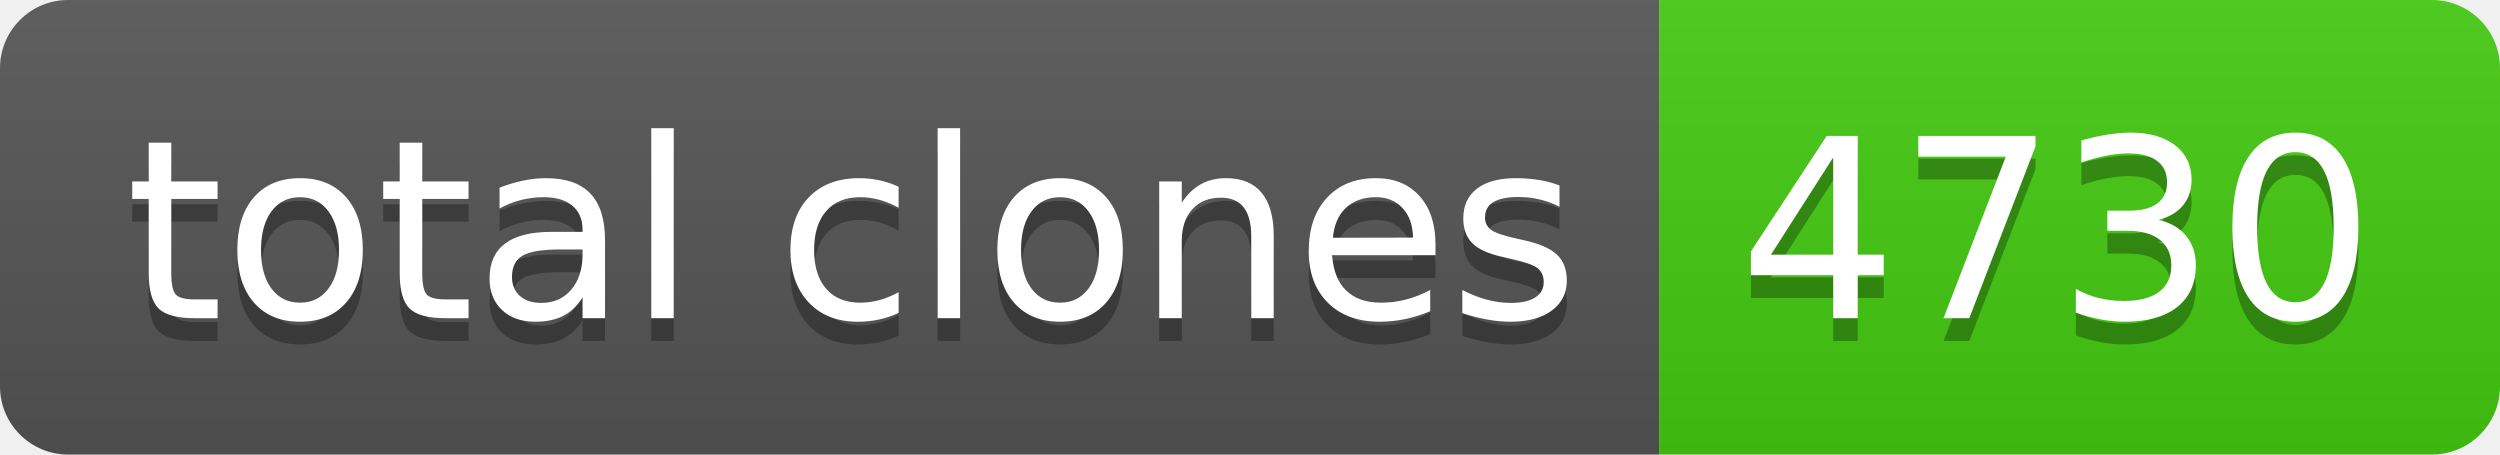
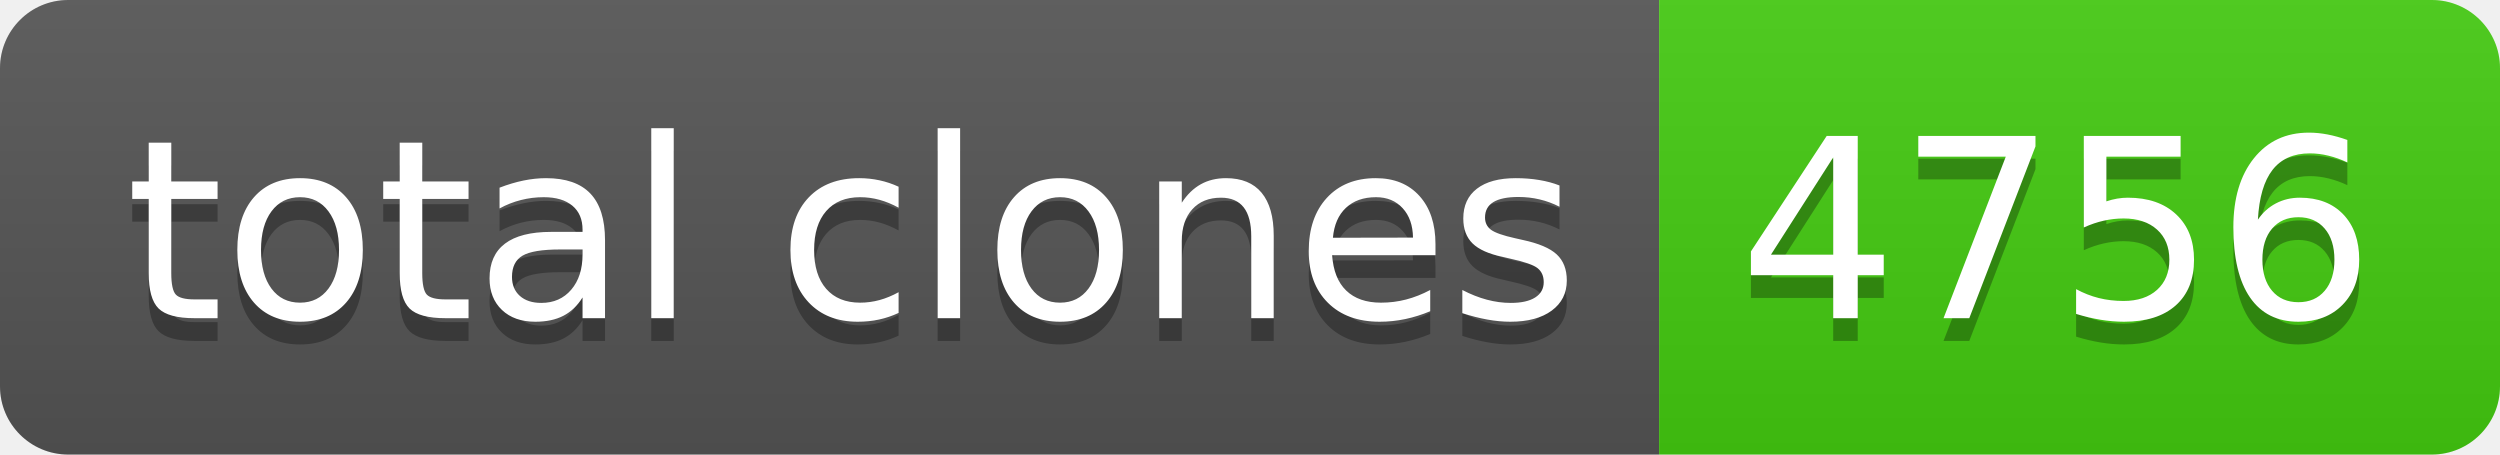
- <svg xmlns="http://www.w3.org/2000/svg" width="110" height="20" role="img" aria-label="total clones: 4730">
+ <svg xmlns="http://www.w3.org/2000/svg" width="110" height="20" role="img" aria-label="total clones: 4756">
  <linearGradient id="s" x2="0" y2="100%">
    <stop offset="0" stop-color="#bbb" stop-opacity=".1" />
    <stop offset="1" stop-opacity=".1" />
  </linearGradient>
  <clipPath id="r">
    <rect width="110" height="20" rx="3" fill="#fff" />
  </clipPath>
  <g clip-path="url(#r)">
    <rect width="73" height="20" fill="#555" />
    <rect x="73" width="37" height="20" fill="#4c1" />
    <rect width="110" height="20" fill="url(#s)" />
  </g>
  <g fill="#fff" text-anchor="middle" font-family="Verdana,Geneva,DejaVu Sans,sans-serif" text-rendering="geometricPrecision" font-size="110">
    <text aria-hidden="true" x="375" y="150" fill="#010101" fill-opacity=".3" transform="scale(.1)" textLength="630">total clones</text>
    <text x="375" y="140" transform="scale(.1)" fill="#fff" textLength="630">total clones</text>
-     <text aria-hidden="true" x="905" y="150" fill="#010101" fill-opacity=".3" transform="scale(.1)" textLength="270">4730</text>
-     <text x="905" y="140" transform="scale(.1)" fill="#fff" textLength="270">4730</text>
+     <text aria-hidden="true" x="905" y="150" fill="#010101" fill-opacity=".3" transform="scale(.1)" textLength="270">4756</text>
+     <text x="905" y="140" transform="scale(.1)" fill="#fff" textLength="270">4756</text>
  </g>
</svg>
